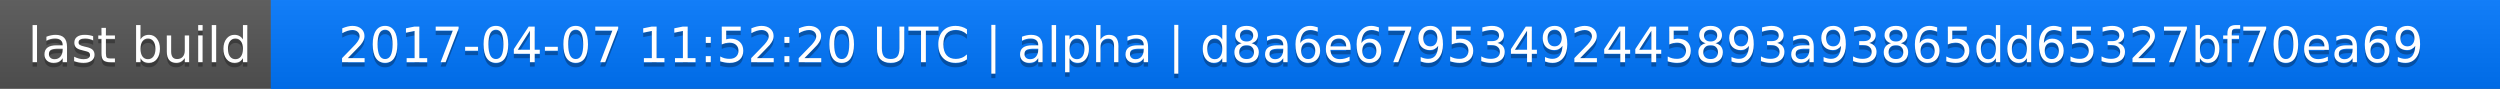
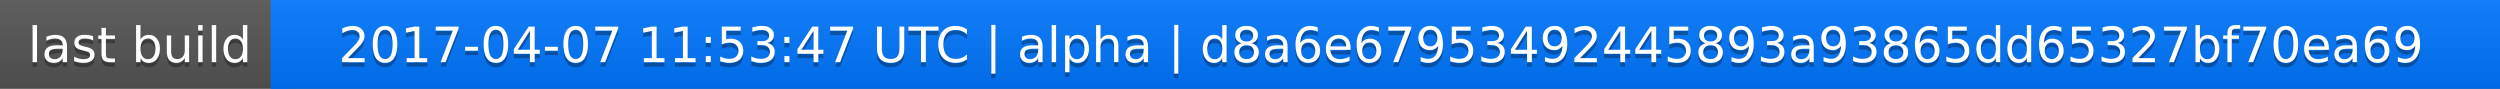
<svg xmlns="http://www.w3.org/2000/svg" width="563" height="20">
  <linearGradient id="a" x2="0" y2="100%">
    <stop offset="0" stop-color="#bbb" stop-opacity=".1" />
    <stop offset="1" stop-opacity=".1" />
  </linearGradient>
  <rect rx="0" width="563" height="20" fill="#555" />
  <rect rx="0" x="61" width="502" height="20" fill="#07f" />
  <path fill="#07f" d="M61 0h4v20h-4z" />
  <rect rx="0" width="563" height="20" fill="url(#a)" />
  <g fill="#fff" text-anchor="middle" font-family="DejaVu Sans,Verdana,Geneva,sans-serif" font-size="11">
    <text x="31.5" y="15" fill="#010101" fill-opacity=".3">last build</text>
    <text x="31.5" y="14">last build</text>
-     <text x="311" y="15" fill="#010101" fill-opacity=".3">2017-04-07 11:52:20 UTC | alpha | d8a6e67953492445893a93865dd65327bf70ea69</text>
-     <text x="311" y="14">2017-04-07 11:52:20 UTC | alpha | d8a6e67953492445893a93865dd65327bf70ea69</text>
+     <text x="311" y="15" fill="#010101" fill-opacity=".3">2017-04-07 11:53:47 UTC | alpha | d8a6e67953492445893a93865dd65327bf70ea69</text>
+     <text x="311" y="14">2017-04-07 11:53:47 UTC | alpha | d8a6e67953492445893a93865dd65327bf70ea69</text>
  </g>
</svg>
